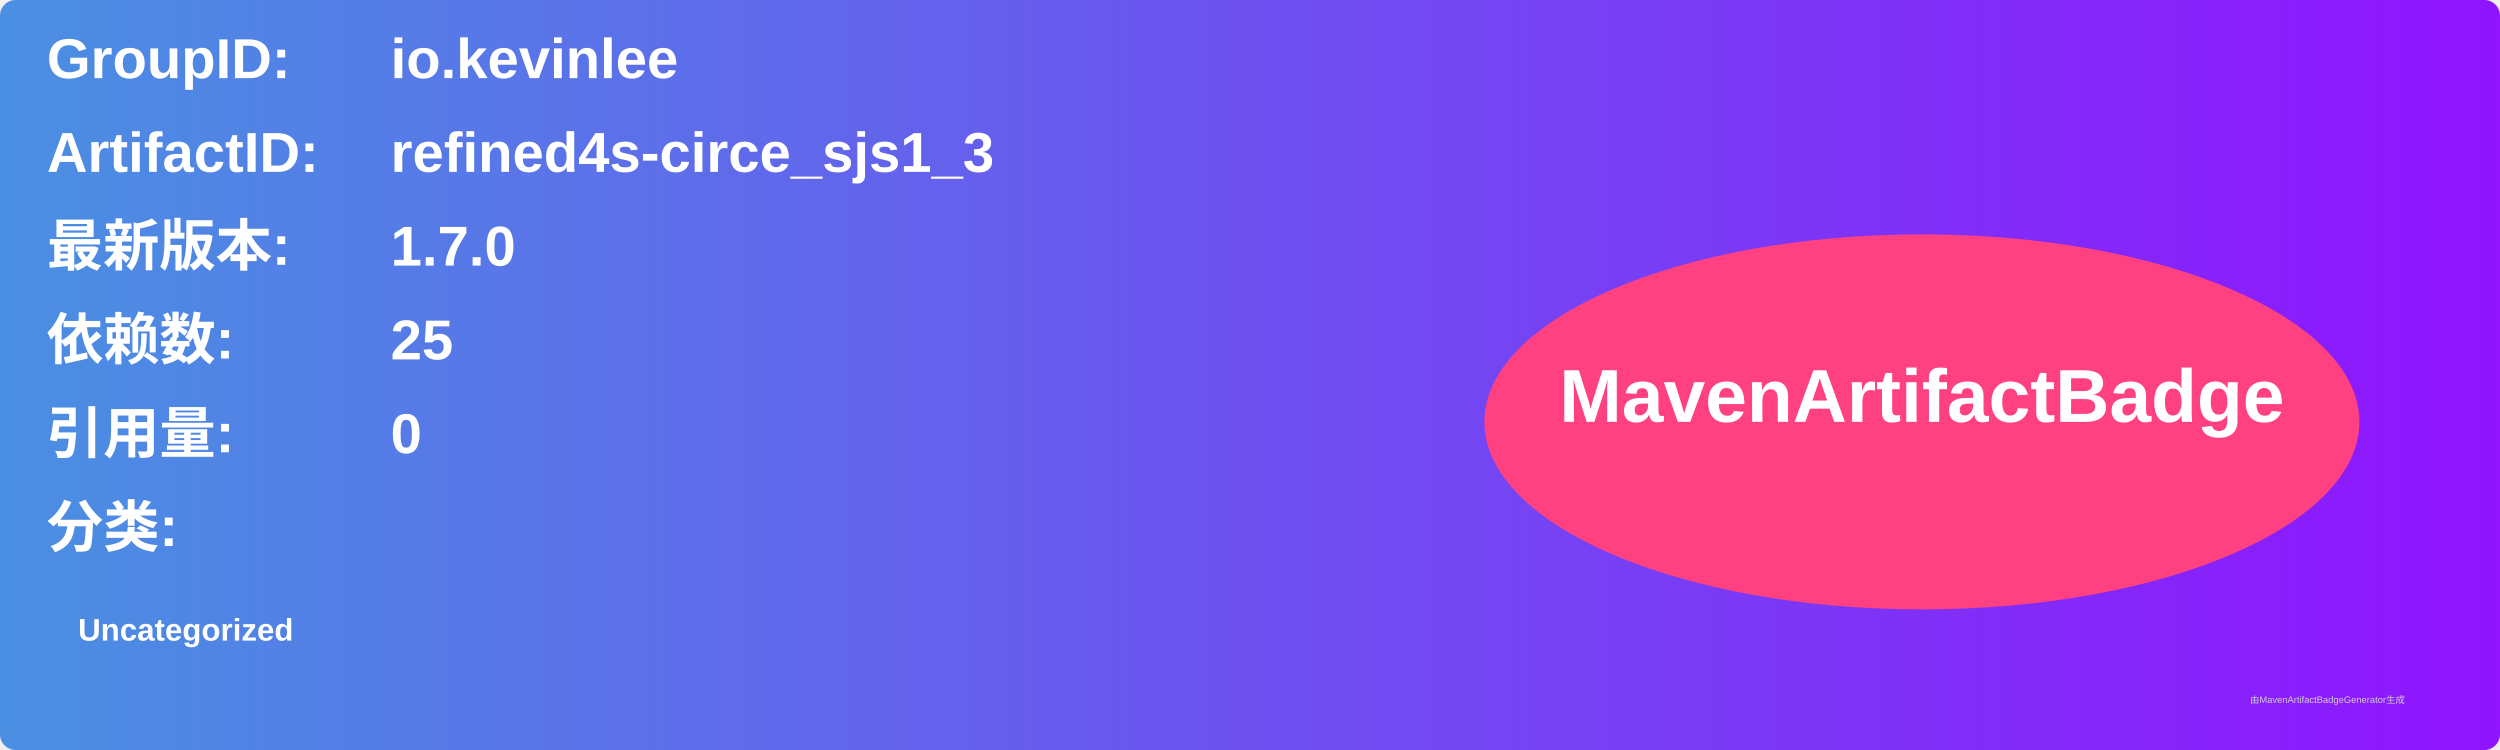
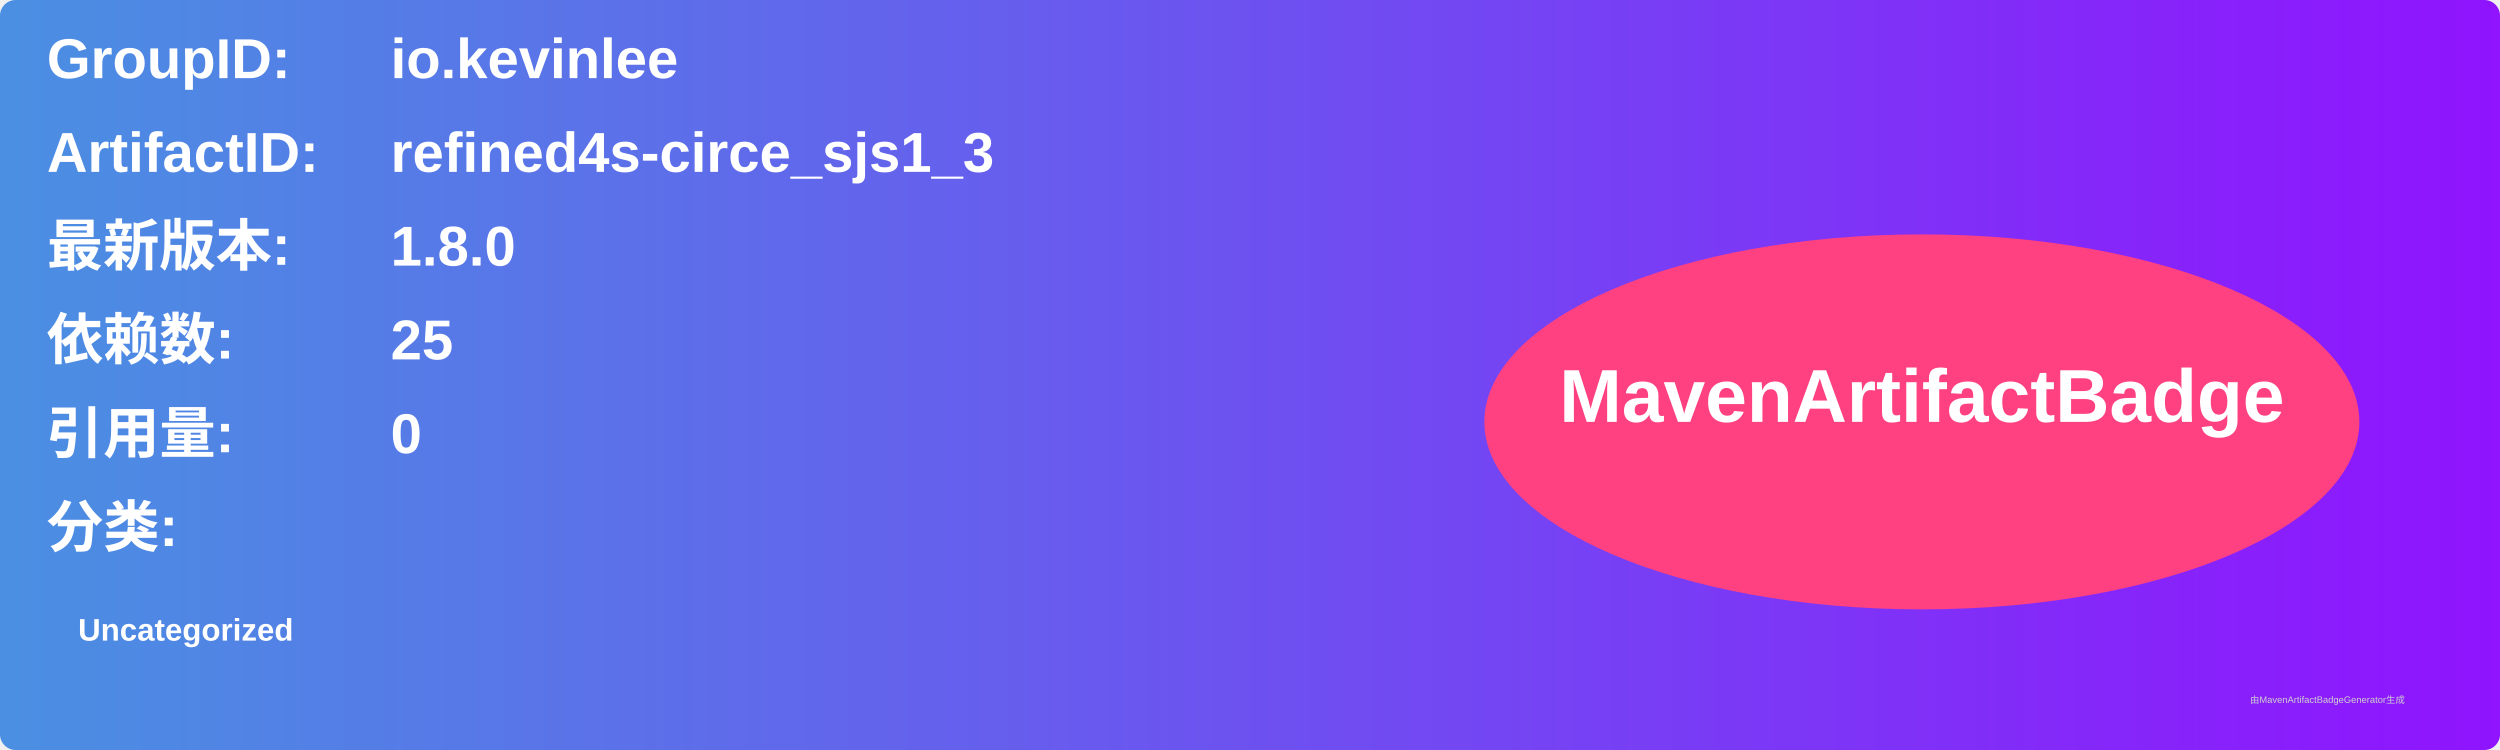
<svg xmlns="http://www.w3.org/2000/svg" width="800" height="240" viewBox="0 0 800 240">
  <linearGradient id="grad" x1="0%" y1="0%" x2="100%" y2="0%">
    <stop offset="0%" stop-color="#4a90e2" />
    <stop offset="100%" stop-color="#9013fe" />
  </linearGradient>
  <rect width="100%" height="100%" rx="5" ry="5" fill="url(#grad)" />
  <g transform="translate(15, 15)">
    <text x="0" y="10" font-family="Arial" font-size="18" fill="white" font-weight="bold" width="260">GroupID:</text>
    <text x="110" y="10" font-family="Arial" font-size="18" fill="white" font-weight="bold" width="460">io.kevinlee</text>
    <text x="0" y="40" font-family="Arial" font-size="18" fill="white" font-weight="bold" width="260">ArtifactID:</text>
    <text x="110" y="40" font-family="Arial" font-size="18" fill="white" font-weight="bold" width="460">refined4s-circe_sjs1_3</text>
    <text x="0" y="70" font-family="Arial" font-size="18" fill="white" font-weight="bold">最新版本:</text>
    <text x="110" y="70" font-family="Arial" font-size="18" fill="white" font-weight="bold">
-       <tspan font-weight="bold">1.7.0</tspan>
+       <tspan font-weight="bold">1.8.0</tspan>
    </text>
    <text x="0" y="100" font-family="Arial" font-size="18" fill="white" font-weight="bold">依赖数: </text>
    <text x="110" y="100" font-family="Arial" font-size="18" fill="white">
      <tspan font-weight="bold">25</tspan>
    </text>
    <text x="0" y="130" font-family="Arial" font-size="18" fill="white" font-weight="bold">引用量: </text>
    <text x="110" y="130" font-family="Arial" font-size="18" fill="white">
      <tspan font-weight="bold">0</tspan>
    </text>
    <text x="0" y="160" font-family="Arial" font-size="18" fill="white" font-weight="bold">分类:</text>
    <text x="10" y="190" font-family="Arial" font-size="10" fill="white">
      <tspan font-weight="bold">Uncategorized</tspan>
    </text>
    <ellipse cx="600" cy="120" rx="140" ry="60" fill="#ff4081" />
    <text x="600" y="120" text-anchor="middle" font-family="Arial" font-size="24" fill="white" font-weight="bold">MavenArtifactBadge</text>
  </g>
  <text x="720" y="225" font-family="Arial" font-size="3" fill="#d0d0d0">由MavenArtifactBadgeGenerator生成</text>
</svg>
